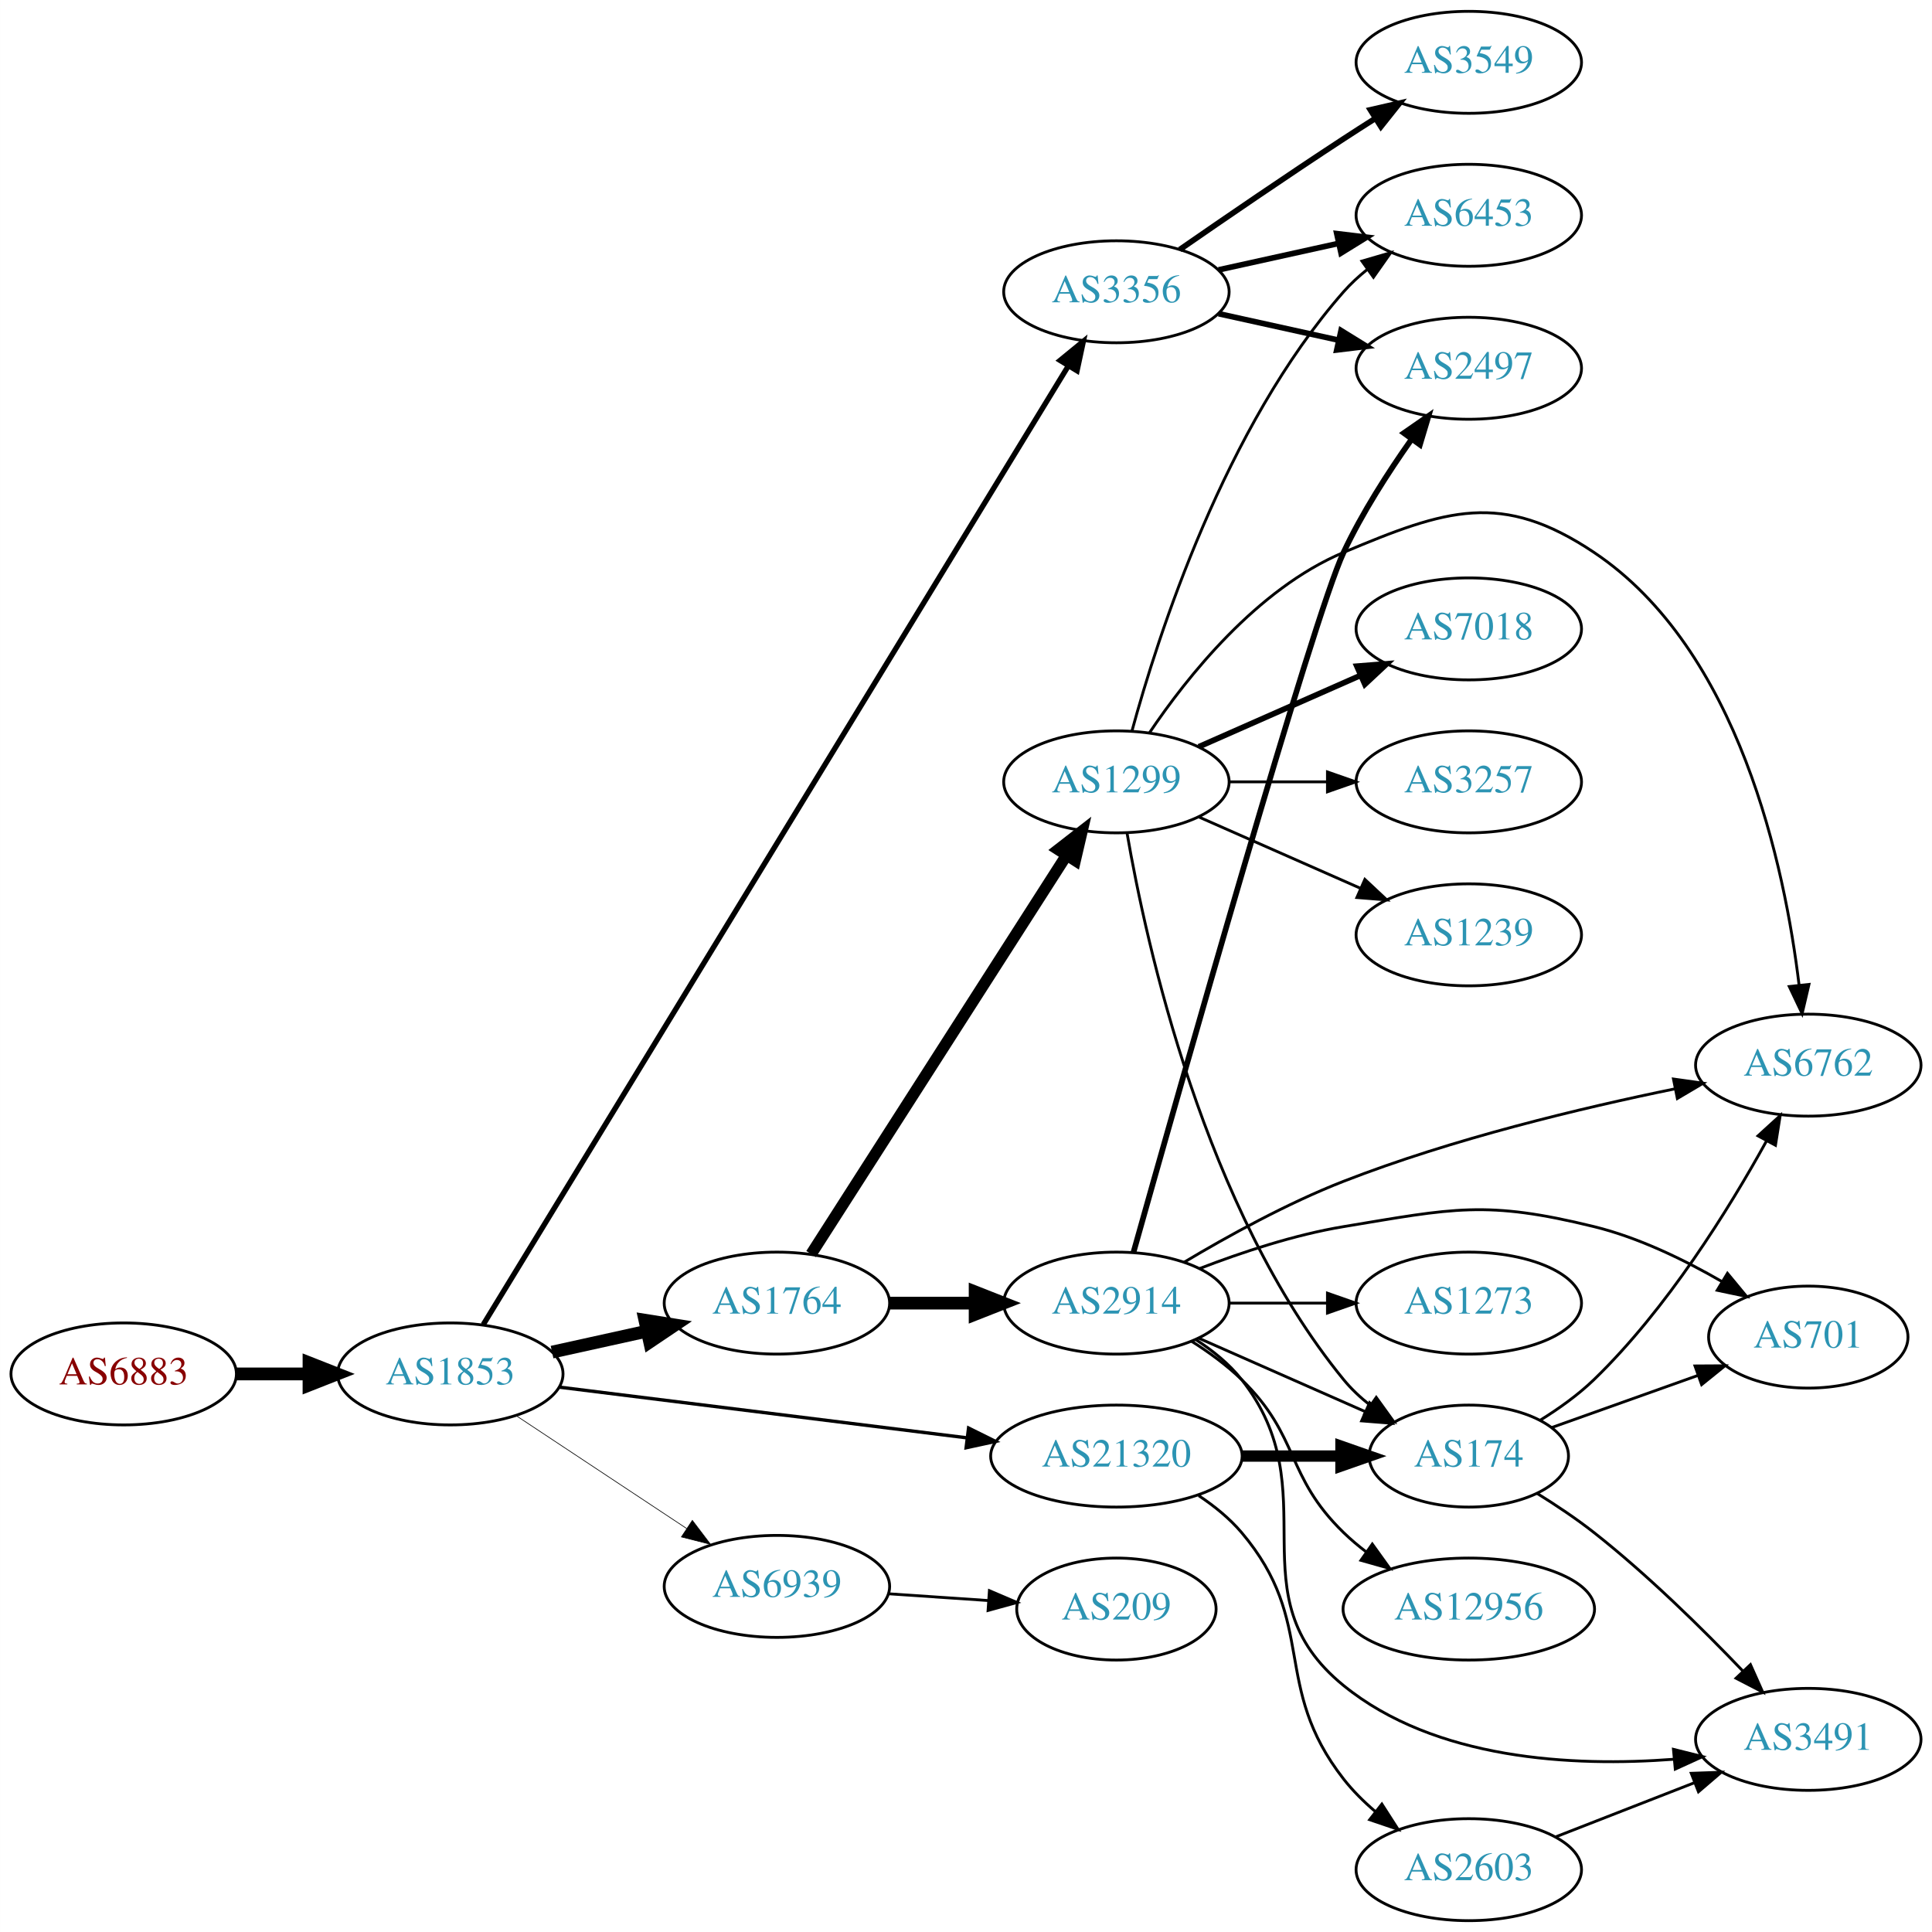
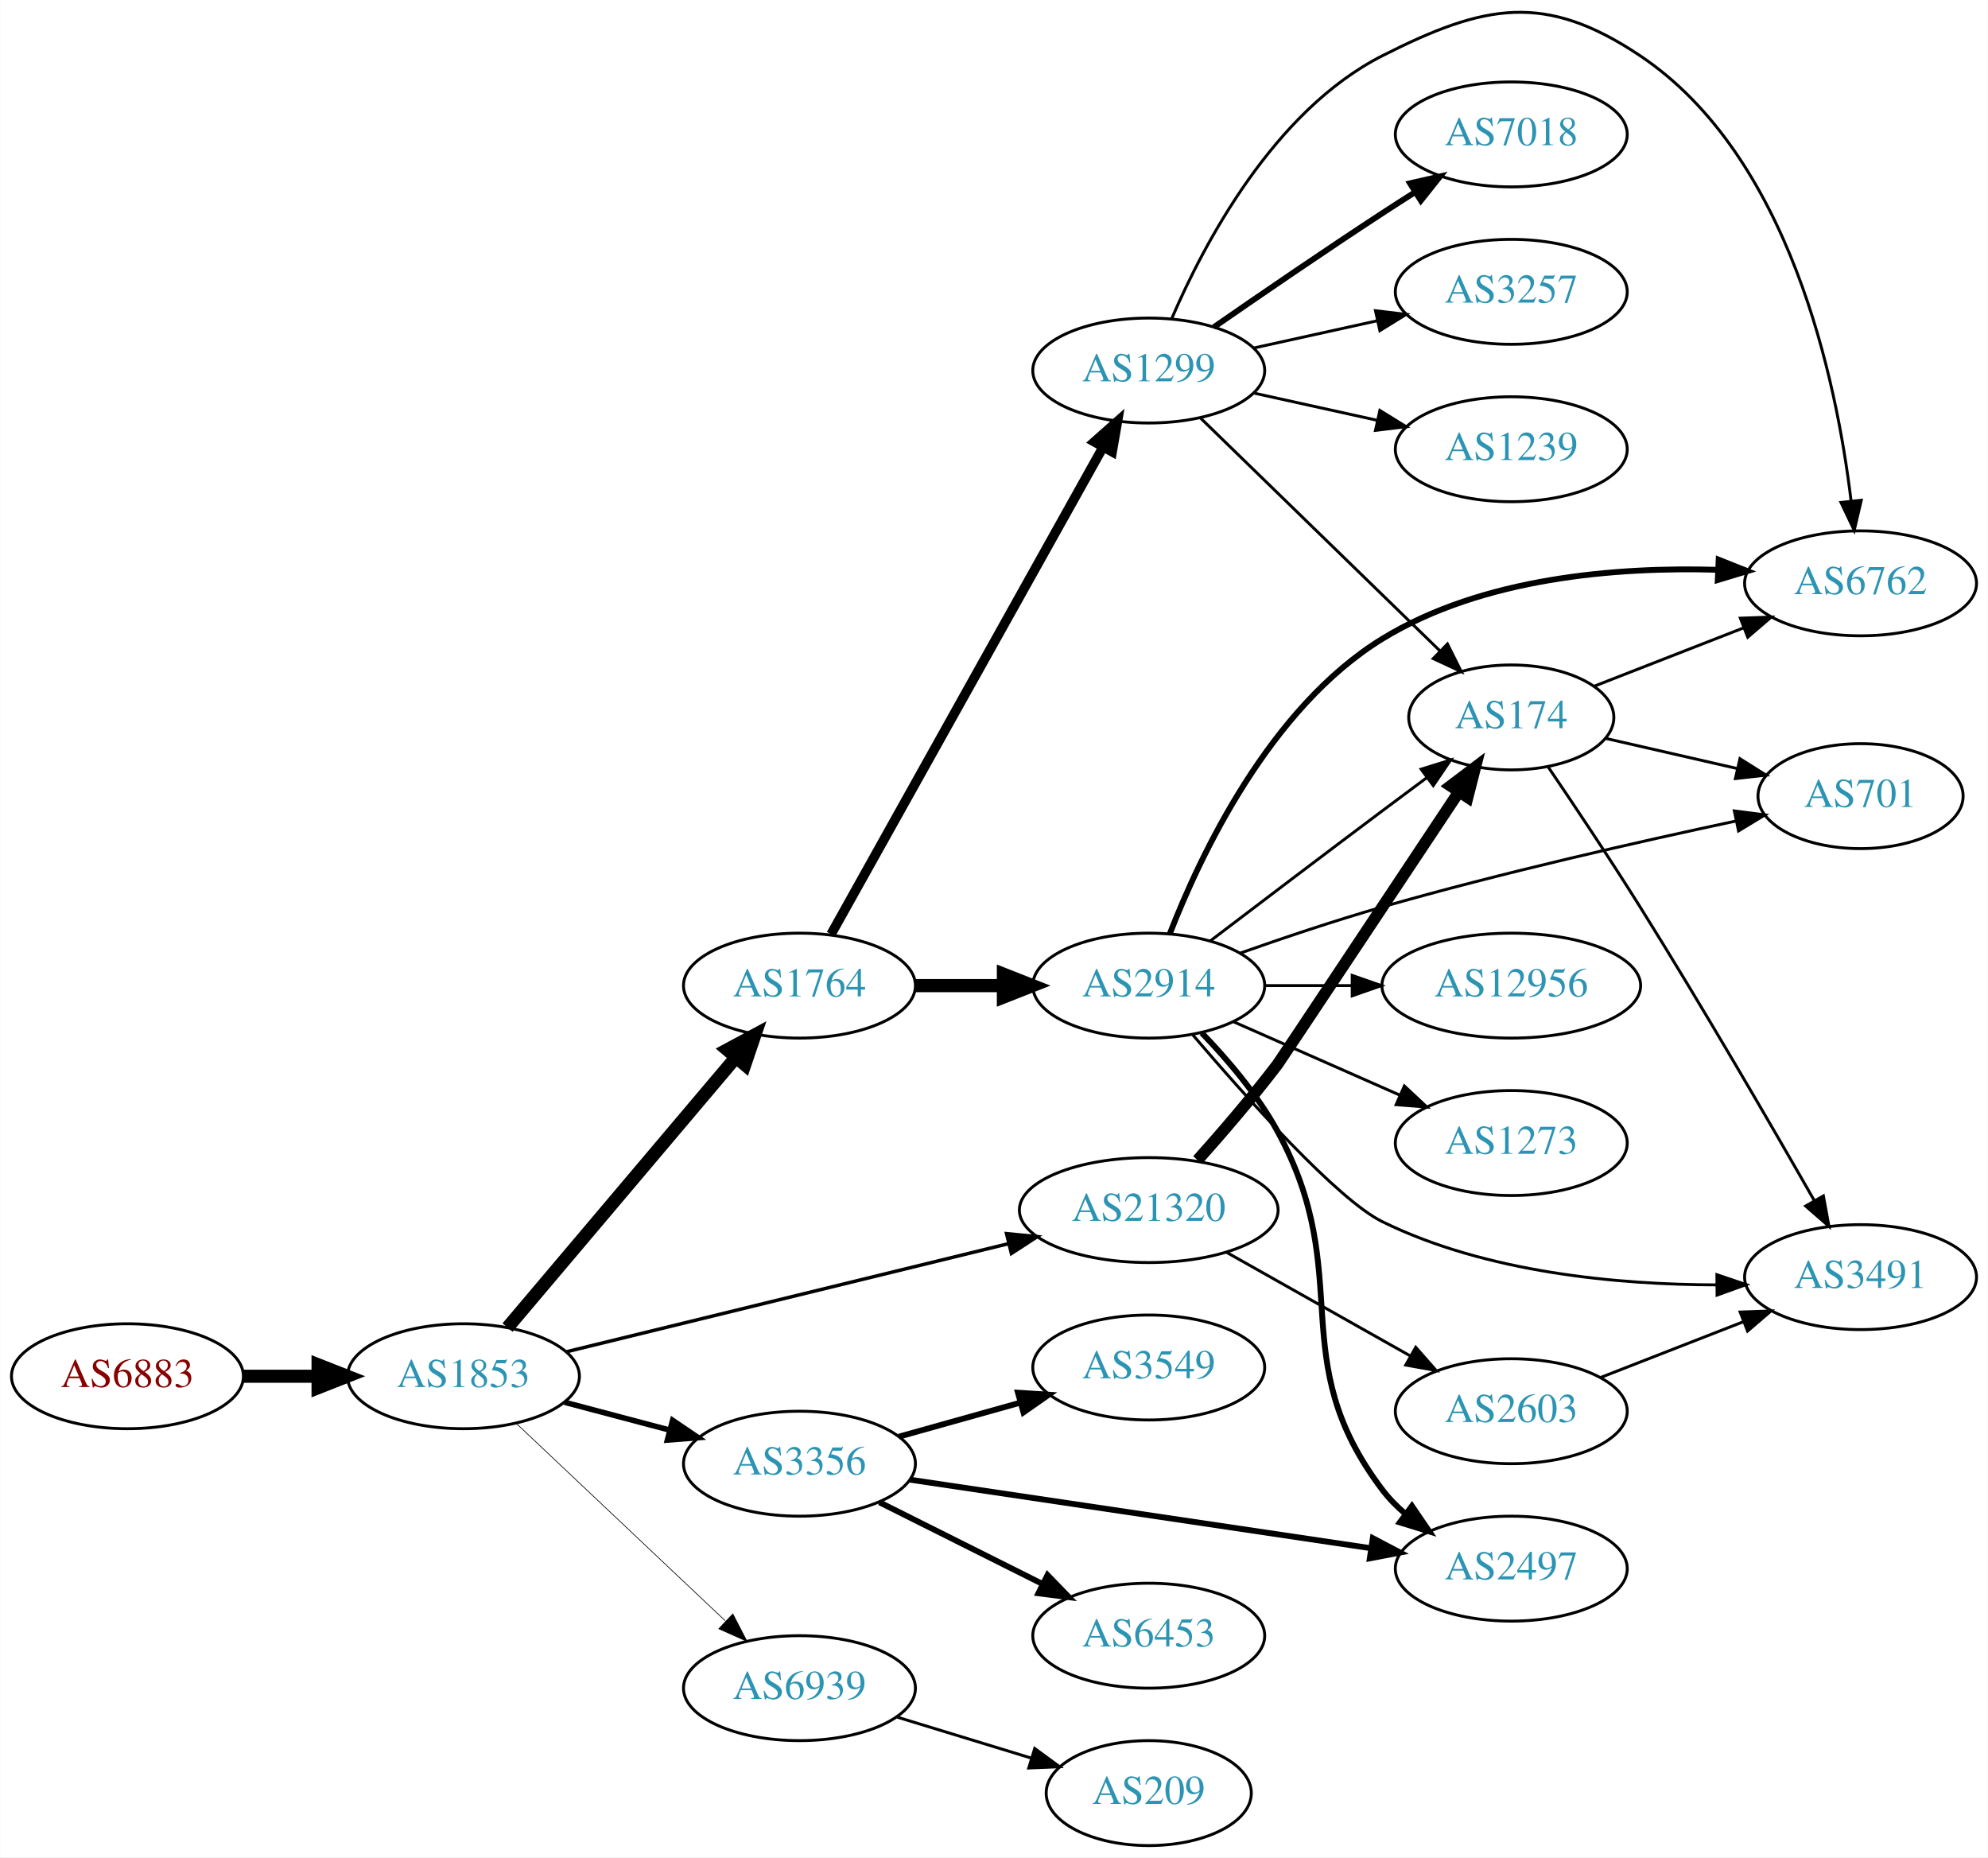
- <svg xmlns="http://www.w3.org/2000/svg" xmlns:xlink="http://www.w3.org/1999/xlink" width="682pt" height="682pt" viewBox="0.00 0.00 681.96 682.00">
-   <g id="graph0" class="graph" transform="scale(1 1) rotate(0) translate(4 678)">
-     <polygon fill="white" stroke="none" points="-4,4 -4,-678 677.956,-678 677.956,4 -4,4" />
+ <svg xmlns="http://www.w3.org/2000/svg" xmlns:xlink="http://www.w3.org/1999/xlink" width="682pt" height="637pt" viewBox="0.00 0.00 681.96 637.11">
+   <g id="graph0" class="graph" transform="scale(1 1) rotate(0) translate(4 633.109)">
+     <polygon fill="white" stroke="none" points="-4,4 -4,-633.109 677.956,-633.109 677.956,4 -4,4" />
    <g id="node1" class="node">
      <g id="a_node1">
        <a xlink:href="/asn/6883" xlink:title="AS6883 ~ Parlamentsdirektion [AT]">
-           <ellipse fill="#ffffff" stroke="black" cx="39.647" cy="-193" rx="39.794" ry="18" />
-           <text text-anchor="middle" x="39.647" y="-189.3" font-family="Times,serif" font-size="14.00" fill="#880000">AS6883</text>
+           <ellipse fill="#ffffff" stroke="black" cx="39.647" cy="-161" rx="39.794" ry="18" />
+           <text text-anchor="middle" x="39.647" y="-157.3" font-family="Times,serif" font-size="14.00" fill="#880000">AS6883</text>
        </a>
      </g>
    </g>
    <g id="node2" class="node">
      <g id="a_node2">
        <a xlink:href="/asn/1853" xlink:title="AS1853 ~ ACOnet Backbone [AT]">
-           <ellipse fill="#ffffff" stroke="black" cx="154.939" cy="-193" rx="39.794" ry="18" />
-           <text text-anchor="middle" x="154.939" y="-189.3" font-family="Times,serif" font-size="14.00" fill="#2c94b3">AS1853</text>
+           <ellipse fill="#ffffff" stroke="black" cx="154.939" cy="-161" rx="39.794" ry="18" />
+           <text text-anchor="middle" x="154.939" y="-157.3" font-family="Times,serif" font-size="14.00" fill="#2c94b3">AS1853</text>
        </a>
      </g>
    </g>
    <g id="edge1" class="edge">
-       <path fill="none" stroke="black" stroke-width="4.5" d="M79.319,-193C87.522,-193 96.286,-193 104.818,-193" />
-       <polygon fill="black" stroke="black" stroke-width="4.5" points="105.057,-196.938 115.057,-193 105.057,-189.063 105.057,-196.938" />
+       <path fill="none" stroke="black" stroke-width="4.5" d="M79.319,-161C87.522,-161 96.286,-161 104.818,-161" />
+       <polygon fill="black" stroke="black" stroke-width="4.5" points="105.057,-164.938 115.057,-161 105.057,-157.063 105.057,-164.938" />
    </g>
    <g id="node3" class="node">
      <g id="a_node3">
        <a xlink:href="/asn/1764" xlink:title="AS1764 ~ NEXTLAYER-AS [AT]">
-           <ellipse fill="#ffffff" stroke="black" cx="270.232" cy="-218" rx="39.794" ry="18" />
-           <text text-anchor="middle" x="270.232" y="-214.3" font-family="Times,serif" font-size="14.00" fill="#2c94b3">AS1764</text>
+           <ellipse fill="#ffffff" stroke="black" cx="270.232" cy="-295" rx="39.794" ry="18" />
+           <text text-anchor="middle" x="270.232" y="-291.3" font-family="Times,serif" font-size="14.00" fill="#2c94b3">AS1764</text>
        </a>
      </g>
    </g>
    <g id="edge2" class="edge">
-       <path fill="none" stroke="black" stroke-width="4.5" d="M190.856,-200.705C201.408,-203.033 213.147,-205.624 224.26,-208.076" />
-       <polygon fill="black" stroke="black" stroke-width="4.5" points="223.623,-211.968 234.237,-210.278 225.32,-204.278 223.623,-211.968" />
+       <path fill="none" stroke="black" stroke-width="4.5" d="M170.059,-177.7C189.734,-200.971 225.538,-243.319 248.316,-270.261" />
+       <polygon fill="black" stroke="black" stroke-width="4.5" points="245.472,-272.995 254.935,-278.089 251.485,-267.911 245.472,-272.995" />
    </g>
    <g id="node4" class="node">
      <g id="a_node4">
        <a xlink:href="/asn/3356" xlink:title="AS3356 ~ Level 3 Parent, LLC [US]">
-           <ellipse fill="#ffffff" stroke="black" cx="390.075" cy="-575" rx="39.794" ry="18" />
-           <text text-anchor="middle" x="390.075" y="-571.3" font-family="Times,serif" font-size="14.00" fill="#2c94b3">AS3356</text>
+           <ellipse fill="#ffffff" stroke="black" cx="270.232" cy="-131" rx="39.794" ry="18" />
+           <text text-anchor="middle" x="270.232" y="-127.3" font-family="Times,serif" font-size="14.00" fill="#2c94b3">AS3356</text>
        </a>
      </g>
    </g>
    <g id="edge3" class="edge">
-       <path fill="none" stroke="black" stroke-width="1.895" d="M166.563,-210.406C203.808,-271.434 328.613,-475.932 373.131,-548.875" />
-       <polygon fill="black" stroke="black" stroke-width="1.895" points="370.192,-550.779 378.389,-557.491 376.167,-547.132 370.192,-550.779" />
+       <path fill="none" stroke="black" stroke-width="1.895" d="M189.624,-152.08C200.937,-149.085 213.72,-145.7 225.68,-142.533" />
+       <polygon fill="black" stroke="black" stroke-width="1.895" points="226.711,-145.88 235.482,-139.937 224.919,-139.114 226.711,-145.88" />
    </g>
    <g id="node5" class="node">
      <g id="a_node5">
        <a xlink:href="/asn/21320" xlink:title="AS21320 ~ GEANT Vereniging [EU]">
-           <ellipse fill="#ffffff" stroke="black" cx="390.075" cy="-164" rx="44.393" ry="18" />
-           <text text-anchor="middle" x="390.075" y="-160.3" font-family="Times,serif" font-size="14.00" fill="#2c94b3">AS21320</text>
+           <ellipse fill="#ffffff" stroke="black" cx="390.075" cy="-218" rx="44.393" ry="18" />
+           <text text-anchor="middle" x="390.075" y="-214.3" font-family="Times,serif" font-size="14.00" fill="#2c94b3">AS21320</text>
        </a>
      </g>
    </g>
    <g id="edge4" class="edge">
-       <path fill="none" stroke="black" stroke-width="1.184" d="M193.397,-188.341C232.363,-183.494 293.659,-175.869 337.257,-170.446" />
-       <polygon fill="black" stroke="black" stroke-width="1.184" points="337.889,-173.894 347.38,-169.186 337.025,-166.948 337.889,-173.894" />
+       <path fill="none" stroke="black" stroke-width="1.184" d="M190.339,-169.411C230.494,-179.228 297.116,-195.517 342.034,-206.499" />
+       <polygon fill="black" stroke="black" stroke-width="1.184" points="341.287,-209.919 351.832,-208.894 342.949,-203.119 341.287,-209.919" />
    </g>
    <g id="node6" class="node">
      <g id="a_node6">
        <a xlink:href="/asn/6939" xlink:title="AS6939 ~ Hurricane Electric LLC [US]">
-           <ellipse fill="#ffffff" stroke="black" cx="270.232" cy="-118" rx="39.794" ry="18" />
-           <text text-anchor="middle" x="270.232" y="-114.3" font-family="Times,serif" font-size="14.00" fill="#2c94b3">AS6939</text>
+           <ellipse fill="#ffffff" stroke="black" cx="270.232" cy="-54" rx="39.794" ry="18" />
+           <text text-anchor="middle" x="270.232" y="-50.3" font-family="Times,serif" font-size="14.00" fill="#2c94b3">AS6939</text>
        </a>
      </g>
    </g>
    <g id="edge5" class="edge">
-       <path fill="none" stroke="black" stroke-width="0.237" d="M178.052,-178.361C195.252,-166.975 219.32,-151.042 238.41,-138.405" />
-       <polygon fill="black" stroke="black" stroke-width="0.237" points="240.382,-141.297 246.788,-132.858 236.518,-135.46 240.382,-141.297" />
+       <path fill="none" stroke="black" stroke-width="0.237" d="M173.146,-144.749C192.221,-126.733 223.142,-97.53 244.739,-77.133" />
+       <polygon fill="black" stroke="black" stroke-width="0.237" points="247.368,-79.464 252.235,-70.053 242.562,-74.375 247.368,-79.464" />
    </g>
    <g id="node7" class="node">
      <g id="a_node7">
-         <a xlink:href="/asn/1299" xlink:title="AS1299 ~ Telia Carrier [EU]">
-           <ellipse fill="#ffffff" stroke="black" cx="390.075" cy="-402" rx="39.794" ry="18" />
-           <text text-anchor="middle" x="390.075" y="-398.3" font-family="Times,serif" font-size="14.00" fill="#2c94b3">AS1299</text>
+         <a xlink:href="/asn/2914" xlink:title="AS2914 ~ NTT America, Inc. [US]">
+           <ellipse fill="#ffffff" stroke="black" cx="390.075" cy="-295" rx="39.794" ry="18" />
+           <text text-anchor="middle" x="390.075" y="-291.3" font-family="Times,serif" font-size="14.00" fill="#2c94b3">AS2914</text>
        </a>
      </g>
    </g>
    <g id="edge6" class="edge">
-       <path fill="none" stroke="black" stroke-width="4.05" d="M282.319,-235.31C303.112,-267.776 348.063,-337.963 372.479,-376.087" />
-       <polygon fill="black" stroke="black" stroke-width="4.05" points="369.555,-378.092 377.932,-384.602 375.523,-374.269 369.555,-378.092" />
+       <path fill="none" stroke="black" stroke-width="4.5" d="M310.145,-295C319.698,-295 330.048,-295 340.011,-295" />
+       <polygon fill="black" stroke="black" stroke-width="4.5" points="340.203,-298.938 350.203,-295 340.203,-291.063 340.203,-298.938" />
    </g>
    <g id="node8" class="node">
      <g id="a_node8">
-         <a xlink:href="/asn/2914" xlink:title="AS2914 ~ NTT America, Inc. [US]">
-           <ellipse fill="#ffffff" stroke="black" cx="390.075" cy="-218" rx="39.794" ry="18" />
-           <text text-anchor="middle" x="390.075" y="-214.3" font-family="Times,serif" font-size="14.00" fill="#2c94b3">AS2914</text>
+         <a xlink:href="/asn/1299" xlink:title="AS1299 ~ Telia Carrier [EU]">
+           <ellipse fill="#ffffff" stroke="black" cx="390.075" cy="-506" rx="39.794" ry="18" />
+           <text text-anchor="middle" x="390.075" y="-502.3" font-family="Times,serif" font-size="14.00" fill="#2c94b3">AS1299</text>
        </a>
      </g>
    </g>
    <g id="edge7" class="edge">
-       <path fill="none" stroke="black" stroke-width="4.5" d="M310.145,-218C319.698,-218 330.048,-218 340.011,-218" />
-       <polygon fill="black" stroke="black" stroke-width="4.5" points="340.203,-221.938 350.203,-218 340.203,-214.063 340.203,-221.938" />
-     </g>
-     <g id="node14" class="node">
-       <g id="a_node14">
+       <path fill="none" stroke="black" stroke-width="3.273" d="M281.077,-312.627C301.794,-349.722 349.989,-436.016 374.378,-479.684" />
+       <polygon fill="black" stroke="black" stroke-width="3.273" points="371.41,-481.548 379.341,-488.572 377.521,-478.134 371.41,-481.548" />
+     </g>
+     <g id="node12" class="node">
+       <g id="a_node12">
+         <a xlink:href="/asn/2497" xlink:title="AS2497 ~ Internet Initiative Japan Inc. [JP]">
+           <ellipse fill="#ffffff" stroke="black" cx="514.467" cy="-95" rx="39.794" ry="18" />
+           <text text-anchor="middle" x="514.467" y="-91.3" font-family="Times,serif" font-size="14.00" fill="#2c94b3">AS2497</text>
+         </a>
+       </g>
+     </g>
+     <g id="edge22" class="edge">
+       <path fill="none" stroke="black" stroke-width="2" d="M308.023,-125.532C350.351,-119.242 419.957,-108.897 466.249,-102.017" />
+       <polygon fill="black" stroke="black" stroke-width="2" points="466.954,-105.451 476.331,-100.519 465.925,-98.527 466.954,-105.451" />
+     </g>
+     <g id="node19" class="node">
+       <g id="a_node19">
+         <a xlink:href="/asn/3549" xlink:title="AS3549 ~ Level 3 Parent, LLC [US]">
+           <ellipse fill="#ffffff" stroke="black" cx="390.075" cy="-164" rx="39.794" ry="18" />
+           <text text-anchor="middle" x="390.075" y="-160.3" font-family="Times,serif" font-size="14.00" fill="#2c94b3">AS3549</text>
+         </a>
+       </g>
+     </g>
+     <g id="edge20" class="edge">
+       <path fill="none" stroke="black" stroke-width="2" d="M304.372,-140.28C317.3,-143.9 332.291,-148.098 346.035,-151.947" />
+       <polygon fill="black" stroke="black" stroke-width="2" points="345.203,-155.349 355.776,-154.675 347.09,-148.608 345.203,-155.349" />
+     </g>
+     <g id="node20" class="node">
+       <g id="a_node20">
        <a xlink:href="/asn/6453" xlink:title="AS6453 ~ TATA COMMUNICATIONS (AMERICA) INC [US]">
-           <ellipse fill="#ffffff" stroke="black" cx="514.467" cy="-602" rx="39.794" ry="18" />
-           <text text-anchor="middle" x="514.467" y="-598.3" font-family="Times,serif" font-size="14.00" fill="#2c94b3">AS6453</text>
-         </a>
-       </g>
-     </g>
-     <g id="edge15" class="edge">
-       <path fill="none" stroke="black" stroke-width="2" d="M426.148,-582.737C439.335,-585.646 454.515,-588.995 468.48,-592.076" />
-       <polygon fill="black" stroke="black" stroke-width="2" points="467.87,-595.525 478.389,-594.262 469.378,-588.69 467.87,-595.525" />
-     </g>
-     <g id="node15" class="node">
-       <g id="a_node15">
-         <a xlink:href="/asn/3549" xlink:title="AS3549 ~ Level 3 Parent, LLC [US]">
-           <ellipse fill="#ffffff" stroke="black" cx="514.467" cy="-656" rx="39.794" ry="18" />
-           <text text-anchor="middle" x="514.467" y="-652.3" font-family="Times,serif" font-size="14.00" fill="#2c94b3">AS3549</text>
-         </a>
-       </g>
-     </g>
-     <g id="edge14" class="edge">
-       <path fill="none" stroke="black" stroke-width="2" d="M412.432,-589.901C428.283,-600.877 450.486,-616.079 470.271,-629 473.853,-631.339 477.624,-633.759 481.384,-636.144" />
-       <polygon fill="black" stroke="black" stroke-width="2" points="479.717,-639.231 490.045,-641.596 483.446,-633.307 479.717,-639.231" />
-     </g>
-     <g id="node16" class="node">
-       <g id="a_node16">
-         <a xlink:href="/asn/2497" xlink:title="AS2497 ~ Internet Initiative Japan Inc. [JP]">
-           <ellipse fill="#ffffff" stroke="black" cx="514.467" cy="-548" rx="39.794" ry="18" />
-           <text text-anchor="middle" x="514.467" y="-544.3" font-family="Times,serif" font-size="14.00" fill="#2c94b3">AS2497</text>
-         </a>
-       </g>
-     </g>
-     <g id="edge16" class="edge">
-       <path fill="none" stroke="black" stroke-width="2" d="M426.148,-567.263C439.335,-564.354 454.515,-561.005 468.48,-557.924" />
-       <polygon fill="black" stroke="black" stroke-width="2" points="469.378,-561.31 478.389,-555.738 467.87,-554.475 469.378,-561.31" />
-     </g>
-     <g id="node9" class="node">
-       <g id="a_node9">
+           <ellipse fill="#ffffff" stroke="black" cx="390.075" cy="-72" rx="39.794" ry="18" />
+           <text text-anchor="middle" x="390.075" y="-68.3" font-family="Times,serif" font-size="14.00" fill="#2c94b3">AS6453</text>
+         </a>
+       </g>
+     </g>
+     <g id="edge21" class="edge">
+       <path fill="none" stroke="black" stroke-width="2" d="M297.679,-117.759C314.205,-109.485 335.69,-98.728 353.675,-89.724" />
+       <polygon fill="black" stroke="black" stroke-width="2" points="355.342,-92.803 362.717,-85.197 352.208,-86.544 355.342,-92.803" />
+     </g>
+     <g id="node13" class="node">
+       <g id="a_node13">
        <a xlink:href="/asn/174" xlink:title="AS174 ~ Cogent Communications [US]">
-           <ellipse fill="#ffffff" stroke="black" cx="514.467" cy="-164" rx="35.194" ry="18" />
-           <text text-anchor="middle" x="514.467" y="-160.3" font-family="Times,serif" font-size="14.00" fill="#2c94b3">AS174</text>
-         </a>
-       </g>
-     </g>
-     <g id="edge25" class="edge">
-       <path fill="none" stroke="black" stroke-width="4" d="M434.57,-164C445.828,-164 457.96,-164 469.254,-164" />
-       <polygon fill="black" stroke="black" stroke-width="4" points="469.341,-167.5 479.341,-164 469.341,-160.5 469.341,-167.5" />
+           <ellipse fill="#ffffff" stroke="black" cx="514.467" cy="-387" rx="35.194" ry="18" />
+           <text text-anchor="middle" x="514.467" y="-383.3" font-family="Times,serif" font-size="14.00" fill="#2c94b3">AS174</text>
+         </a>
+       </g>
+     </g>
+     <g id="edge24" class="edge">
+       <path fill="none" stroke="black" stroke-width="4" d="M406.82,-235.139C415.261,-244.59 425.664,-256.675 434.271,-268 435.109,-269.102 473.301,-326.552 496.335,-361.214" />
+       <polygon fill="black" stroke="black" stroke-width="4" points="493.66,-363.512 502.109,-369.904 499.49,-359.638 493.66,-363.512" />
    </g>
    <g id="node21" class="node">
      <g id="a_node21">
        <a xlink:href="/asn/2603" xlink:title="AS2603 ~ NORDUnet [NO]">
-           <ellipse fill="#ffffff" stroke="black" cx="514.467" cy="-18" rx="39.794" ry="18" />
-           <text text-anchor="middle" x="514.467" y="-14.3" font-family="Times,serif" font-size="14.00" fill="#2c94b3">AS2603</text>
-         </a>
-       </g>
-     </g>
-     <g id="edge24" class="edge">
-       <path fill="none" stroke="black" d="M419.12,-150.039C424.651,-146.36 430.044,-141.996 434.271,-137 461.301,-105.055 444.523,-82.987 470.271,-50 473.49,-45.875 477.371,-42.023 481.47,-38.521" />
-       <polygon fill="black" stroke="black" points="483.781,-41.156 489.502,-32.239 479.469,-35.642 483.781,-41.156" />
+           <ellipse fill="#ffffff" stroke="black" cx="514.467" cy="-149" rx="39.794" ry="18" />
+           <text text-anchor="middle" x="514.467" y="-145.3" font-family="Times,serif" font-size="14.00" fill="#2c94b3">AS2603</text>
+         </a>
+       </g>
+     </g>
+     <g id="edge23" class="edge">
+       <path fill="none" stroke="black" d="M416.732,-203.535C435.09,-193.186 459.977,-179.156 479.911,-167.918" />
+       <polygon fill="black" stroke="black" points="481.687,-170.934 488.68,-162.974 478.25,-164.836 481.687,-170.934" />
    </g>
    <g id="node22" class="node">
      <g id="a_node22">
        <a xlink:href="/asn/209" xlink:title="AS209 ~ CenturyLink Communications, LLC [US]">
-           <ellipse fill="#ffffff" stroke="black" cx="390.075" cy="-110" rx="35.194" ry="18" />
-           <text text-anchor="middle" x="390.075" y="-106.3" font-family="Times,serif" font-size="14.00" fill="#2c94b3">AS209</text>
-         </a>
-       </g>
-     </g>
-     <g id="edge30" class="edge">
-       <path fill="none" stroke="black" d="M309.493,-115.403C320.824,-114.633 333.323,-113.785 344.991,-112.993" />
-       <polygon fill="black" stroke="black" points="345.241,-116.484 354.981,-112.315 344.767,-109.5 345.241,-116.484" />
+           <ellipse fill="#ffffff" stroke="black" cx="390.075" cy="-18" rx="35.194" ry="18" />
+           <text text-anchor="middle" x="390.075" y="-14.3" font-family="Times,serif" font-size="14.00" fill="#2c94b3">AS209</text>
+         </a>
+       </g>
+     </g>
+     <g id="edge29" class="edge">
+       <path fill="none" stroke="black" d="M303.745,-44.068C317.916,-39.739 334.655,-34.625 349.538,-30.078" />
+       <polygon fill="black" stroke="black" points="350.949,-33.307 359.49,-27.038 348.904,-26.612 350.949,-33.307" />
+     </g>
+     <g id="node9" class="node">
+       <g id="a_node9">
+         <a xlink:href="/asn/6762" xlink:title="AS6762 ~ TELECOM ITALIA SPARKLE S.p.A. [IT]">
+           <ellipse fill="#ffffff" stroke="black" cx="634.31" cy="-433" rx="39.794" ry="18" />
+           <text text-anchor="middle" x="634.31" y="-429.3" font-family="Times,serif" font-size="14.00" fill="#2c94b3">AS6762</text>
+         </a>
+       </g>
    </g>
    <g id="edge8" class="edge">
-       <path fill="none" stroke="black" d="M393.824,-383.946C400.566,-344.865 421.096,-251.117 470.271,-191 472.98,-187.689 476.207,-184.664 479.661,-181.937" />
-       <polygon fill="black" stroke="black" points="481.798,-184.714 487.991,-176.118 477.789,-178.976 481.798,-184.714" />
+       <path fill="none" stroke="black" stroke-width="2" d="M397.276,-312.722C407.718,-339.657 431.549,-390.27 470.271,-414 504.621,-435.051 550.755,-438.646 585.181,-437.645" />
+       <polygon fill="black" stroke="black" stroke-width="2" points="585.624,-441.129 595.463,-437.201 585.321,-434.135 585.624,-441.129" />
    </g>
    <g id="node10" class="node">
      <g id="a_node10">
-         <a xlink:href="/asn/7018" xlink:title="AS7018 ~ AT&amp;T Services, Inc. [US]">
-           <ellipse fill="#ffffff" stroke="black" cx="514.467" cy="-456" rx="39.794" ry="18" />
-           <text text-anchor="middle" x="514.467" y="-452.3" font-family="Times,serif" font-size="14.00" fill="#2c94b3">AS7018</text>
+         <a xlink:href="/asn/3491" xlink:title="AS3491 ~ PCCW Global, Inc. [US]">
+           <ellipse fill="#ffffff" stroke="black" cx="634.31" cy="-195" rx="39.794" ry="18" />
+           <text text-anchor="middle" x="634.31" y="-191.3" font-family="Times,serif" font-size="14.00" fill="#2c94b3">AS3491</text>
        </a>
      </g>
    </g>
    <g id="edge9" class="edge">
-       <path fill="none" stroke="black" stroke-width="2" d="M419.154,-414.389C436.102,-421.866 457.899,-431.483 476.269,-439.588" />
-       <polygon fill="black" stroke="black" stroke-width="2" points="474.957,-442.834 485.519,-443.669 477.782,-436.43 474.957,-442.834" />
+       <path fill="none" stroke="black" d="M405.204,-278.082C423.487,-256.65 454.823,-221.583 470.271,-214 505.972,-196.474 551.203,-192.411 584.963,-192.34" />
+       <polygon fill="black" stroke="black" points="585.016,-195.84 595.049,-192.435 585.082,-188.84 585.016,-195.84" />
    </g>
    <g id="node11" class="node">
      <g id="a_node11">
+         <a xlink:href="/asn/12956" xlink:title="AS12956 ~ TELXIUS [ES]">
+           <ellipse fill="#ffffff" stroke="black" cx="514.467" cy="-295" rx="44.393" ry="18" />
+           <text text-anchor="middle" x="514.467" y="-291.3" font-family="Times,serif" font-size="14.00" fill="#2c94b3">AS12956</text>
+         </a>
+       </g>
+     </g>
+     <g id="edge10" class="edge">
+       <path fill="none" stroke="black" d="M429.801,-295C439.261,-295 449.552,-295 459.579,-295" />
+       <polygon fill="black" stroke="black" points="459.885,-298.5 469.885,-295 459.885,-291.5 459.885,-298.5" />
+     </g>
+     <g id="edge11" class="edge">
+       <path fill="none" stroke="black" stroke-width="2" d="M408.259,-278.793C417.121,-269.614 427.469,-257.493 434.271,-245 461.51,-194.975 435.87,-167.399 470.271,-122 472.541,-119.004 475.248,-116.259 478.184,-113.764" />
+       <polygon fill="black" stroke="black" stroke-width="2" points="480.378,-116.494 486.349,-107.742 476.223,-110.861 480.378,-116.494" />
+     </g>
+     <g id="edge12" class="edge">
+       <path fill="none" stroke="black" d="M411.211,-310.35C427.191,-322.508 450.115,-339.9 470.271,-355 475.152,-358.657 480.355,-362.531 485.399,-366.275" />
+       <polygon fill="black" stroke="black" points="483.532,-369.247 493.65,-372.389 487.699,-363.623 483.532,-369.247" />
+     </g>
+     <g id="node14" class="node">
+       <g id="a_node14">
+         <a xlink:href="/asn/701" xlink:title="AS701 ~ UUNET [US]">
+           <ellipse fill="#ffffff" stroke="black" cx="634.31" cy="-360" rx="35.194" ry="18" />
+           <text text-anchor="middle" x="634.31" y="-356.3" font-family="Times,serif" font-size="14.00" fill="#2c94b3">AS701</text>
+         </a>
+       </g>
+     </g>
+     <g id="edge13" class="edge">
+       <path fill="none" stroke="black" d="M421.313,-306.099C435.985,-311.281 453.931,-317.323 470.271,-322 511.167,-333.706 558.592,-344.447 591.713,-351.501" />
+       <polygon fill="black" stroke="black" points="591.002,-354.928 601.51,-353.569 592.448,-348.079 591.002,-354.928" />
+     </g>
+     <g id="node15" class="node">
+       <g id="a_node15">
+         <a xlink:href="/asn/1273" xlink:title="AS1273 ~ Vodafone Group PLC [EU]">
+           <ellipse fill="#ffffff" stroke="black" cx="514.467" cy="-241" rx="39.794" ry="18" />
+           <text text-anchor="middle" x="514.467" y="-237.3" font-family="Times,serif" font-size="14.00" fill="#2c94b3">AS1273</text>
+         </a>
+       </g>
+     </g>
+     <g id="edge14" class="edge">
+       <path fill="none" stroke="black" d="M419.154,-282.611C436.102,-275.134 457.899,-265.517 476.269,-257.412" />
+       <polygon fill="black" stroke="black" points="477.782,-260.57 485.519,-253.331 474.957,-254.166 477.782,-260.57" />
+     </g>
+     <g id="edge17" class="edge">
+       <path fill="none" stroke="black" d="M398,-523.902C408.952,-549.374 432.939,-595.082 470.271,-614 505.314,-631.758 526.015,-635.851 558.663,-614 609.985,-579.65 626.058,-502.891 631.065,-461.219" />
+       <polygon fill="black" stroke="black" points="634.555,-461.501 632.137,-451.186 627.595,-460.757 634.555,-461.501" />
+     </g>
+     <g id="edge19" class="edge">
+       <path fill="none" stroke="black" d="M407.836,-489.703C429.104,-469.025 465.905,-433.244 489.968,-409.848" />
+       <polygon fill="black" stroke="black" points="492.567,-412.202 497.297,-402.722 487.688,-407.183 492.567,-412.202" />
+     </g>
+     <g id="node16" class="node">
+       <g id="a_node16">
        <a xlink:href="/asn/3257" xlink:title="AS3257 ~ GTT [DE]">
-           <ellipse fill="#ffffff" stroke="black" cx="514.467" cy="-402" rx="39.794" ry="18" />
-           <text text-anchor="middle" x="514.467" y="-398.3" font-family="Times,serif" font-size="14.00" fill="#2c94b3">AS3257</text>
-         </a>
-       </g>
-     </g>
-     <g id="edge10" class="edge">
-       <path fill="none" stroke="black" d="M429.801,-402C440.739,-402 452.79,-402 464.256,-402" />
-       <polygon fill="black" stroke="black" points="464.573,-405.5 474.573,-402 464.573,-398.5 464.573,-405.5" />
-     </g>
-     <g id="node12" class="node">
-       <g id="a_node12">
-         <a xlink:href="/asn/1239" xlink:title="AS1239 ~ Sprint [US]">
-           <ellipse fill="#ffffff" stroke="black" cx="514.467" cy="-348" rx="39.794" ry="18" />
-           <text text-anchor="middle" x="514.467" y="-344.3" font-family="Times,serif" font-size="14.00" fill="#2c94b3">AS1239</text>
-         </a>
-       </g>
-     </g>
-     <g id="edge11" class="edge">
-       <path fill="none" stroke="black" d="M419.154,-389.611C436.102,-382.134 457.899,-372.517 476.269,-364.412" />
-       <polygon fill="black" stroke="black" points="477.782,-367.57 485.519,-360.331 474.957,-361.166 477.782,-367.57" />
-     </g>
-     <g id="node13" class="node">
-       <g id="a_node13">
-         <a xlink:href="/asn/6762" xlink:title="AS6762 ~ TELECOM ITALIA SPARKLE S.p.A. [IT]">
-           <ellipse fill="#ffffff" stroke="black" cx="634.31" cy="-302" rx="39.794" ry="18" />
-           <text text-anchor="middle" x="634.31" y="-298.3" font-family="Times,serif" font-size="14.00" fill="#2c94b3">AS6762</text>
-         </a>
-       </g>
-     </g>
-     <g id="edge12" class="edge">
-       <path fill="none" stroke="black" d="M401.683,-419.24C414.934,-438.937 439.636,-470.108 470.271,-483 506.481,-498.238 526.015,-504.851 558.663,-483 609.985,-448.65 626.058,-371.891 631.065,-330.219" />
-       <polygon fill="black" stroke="black" points="634.555,-330.501 632.137,-320.186 627.595,-329.757 634.555,-330.501" />
-     </g>
-     <g id="edge13" class="edge">
-       <path fill="none" stroke="black" d="M395.53,-419.834C404.673,-453.479 428.308,-527.226 470.271,-575 472.751,-577.824 475.599,-580.454 478.623,-582.878" />
-       <polygon fill="black" stroke="black" points="476.739,-585.833 486.91,-588.8 480.809,-580.138 476.739,-585.833" />
-     </g>
-     <g id="edge20" class="edge">
-       <path fill="none" stroke="black" d="M419.154,-205.611C436.583,-197.922 459.14,-187.969 477.824,-179.726" />
-       <polygon fill="black" stroke="black" points="479.457,-182.831 487.193,-175.592 476.631,-176.427 479.457,-182.831" />
-     </g>
-     <g id="edge18" class="edge">
-       <path fill="none" stroke="black" d="M413.899,-232.39C429.336,-241.616 450.448,-253.268 470.271,-261 508.59,-275.946 554.126,-286.861 587.322,-293.654" />
-       <polygon fill="black" stroke="black" points="586.714,-297.102 597.207,-295.63 588.087,-290.238 586.714,-297.102" />
-     </g>
-     <g id="edge22" class="edge">
-       <path fill="none" stroke="black" stroke-width="2" d="M396.109,-235.959C411.799,-291.77 459.415,-459.849 470.271,-483 476.78,-496.882 485.975,-511.191 494.209,-522.838" />
-       <polygon fill="black" stroke="black" stroke-width="2" points="491.552,-525.136 500.258,-531.174 497.218,-521.025 491.552,-525.136" />
+           <ellipse fill="#ffffff" stroke="black" cx="514.467" cy="-533" rx="39.794" ry="18" />
+           <text text-anchor="middle" x="514.467" y="-529.3" font-family="Times,serif" font-size="14.00" fill="#2c94b3">AS3257</text>
+         </a>
+       </g>
+     </g>
+     <g id="edge15" class="edge">
+       <path fill="none" stroke="black" d="M426.148,-513.737C439.335,-516.646 454.515,-519.995 468.48,-523.076" />
+       <polygon fill="black" stroke="black" points="467.87,-526.525 478.389,-525.262 469.378,-519.69 467.87,-526.525" />
    </g>
    <g id="node17" class="node">
      <g id="a_node17">
-         <a xlink:href="/asn/3491" xlink:title="AS3491 ~ PCCW Global, Inc. [US]">
-           <ellipse fill="#ffffff" stroke="black" cx="634.31" cy="-64" rx="39.794" ry="18" />
-           <text text-anchor="middle" x="634.31" y="-60.3" font-family="Times,serif" font-size="14.00" fill="#2c94b3">AS3491</text>
-         </a>
-       </g>
-     </g>
-     <g id="edge17" class="edge">
-       <path fill="none" stroke="black" d="M418.047,-205.145C424.035,-201.28 429.894,-196.559 434.271,-191 465.57,-151.246 431.009,-114.914 470.271,-83 502.574,-56.743 551.098,-54.265 586.814,-56.978" />
-       <polygon fill="black" stroke="black" points="586.709,-60.483 596.988,-57.915 587.351,-53.513 586.709,-60.483" />
+         <a xlink:href="/asn/1239" xlink:title="AS1239 ~ Sprint [US]">
+           <ellipse fill="#ffffff" stroke="black" cx="514.467" cy="-479" rx="39.794" ry="18" />
+           <text text-anchor="middle" x="514.467" y="-475.3" font-family="Times,serif" font-size="14.00" fill="#2c94b3">AS1239</text>
+         </a>
+       </g>
+     </g>
+     <g id="edge16" class="edge">
+       <path fill="none" stroke="black" d="M426.148,-498.263C439.335,-495.354 454.515,-492.005 468.48,-488.924" />
+       <polygon fill="black" stroke="black" points="469.378,-492.31 478.389,-486.738 467.87,-485.475 469.378,-492.31" />
    </g>
    <g id="node18" class="node">
      <g id="a_node18">
-         <a xlink:href="/asn/12956" xlink:title="AS12956 ~ TELXIUS [ES]">
-           <ellipse fill="#ffffff" stroke="black" cx="514.467" cy="-110" rx="44.393" ry="18" />
-           <text text-anchor="middle" x="514.467" y="-106.3" font-family="Times,serif" font-size="14.00" fill="#2c94b3">AS12956</text>
-         </a>
-       </g>
-     </g>
-     <g id="edge19" class="edge">
-       <path fill="none" stroke="black" d="M416.604,-204.538C422.767,-200.638 429.068,-196.052 434.271,-191 454.964,-170.906 449.578,-157.094 470.271,-137 472.757,-134.586 475.495,-132.278 478.348,-130.1" />
-       <polygon fill="black" stroke="black" points="480.403,-132.934 486.583,-124.329 476.385,-127.202 480.403,-132.934" />
-     </g>
-     <g id="node19" class="node">
-       <g id="a_node19">
-         <a xlink:href="/asn/701" xlink:title="AS701 ~ UUNET [US]">
-           <ellipse fill="#ffffff" stroke="black" cx="634.31" cy="-206" rx="35.194" ry="18" />
-           <text text-anchor="middle" x="634.31" y="-202.3" font-family="Times,serif" font-size="14.00" fill="#2c94b3">AS701</text>
-         </a>
-       </g>
-     </g>
-     <g id="edge21" class="edge">
-       <path fill="none" stroke="black" d="M419.451,-230.208C434.29,-235.936 452.931,-242.125 470.271,-245 509.028,-251.425 520.511,-254.366 558.663,-245 574.47,-241.12 590.643,-233.24 603.876,-225.573" />
-       <polygon fill="black" stroke="black" points="605.775,-228.515 612.527,-220.351 602.157,-222.523 605.775,-228.515" />
-     </g>
-     <g id="node20" class="node">
-       <g id="a_node20">
-         <a xlink:href="/asn/1273" xlink:title="AS1273 ~ Vodafone Group PLC [EU]">
-           <ellipse fill="#ffffff" stroke="black" cx="514.467" cy="-218" rx="39.794" ry="18" />
-           <text text-anchor="middle" x="514.467" y="-214.3" font-family="Times,serif" font-size="14.00" fill="#2c94b3">AS1273</text>
-         </a>
-       </g>
-     </g>
-     <g id="edge23" class="edge">
-       <path fill="none" stroke="black" d="M429.801,-218C440.739,-218 452.79,-218 464.256,-218" />
-       <polygon fill="black" stroke="black" points="464.573,-221.5 474.573,-218 464.573,-214.5 464.573,-221.5" />
-     </g>
-     <g id="edge29" class="edge">
-       <path fill="none" stroke="black" d="M539.632,-176.632C546.217,-180.708 553.069,-185.59 558.663,-191 584.453,-215.943 606.301,-251.206 619.572,-275.249" />
-       <polygon fill="black" stroke="black" points="616.563,-277.043 624.393,-284.18 622.723,-273.718 616.563,-277.043" />
+         <a xlink:href="/asn/7018" xlink:title="AS7018 ~ AT&amp;T Services, Inc. [US]">
+           <ellipse fill="#ffffff" stroke="black" cx="514.467" cy="-587" rx="39.794" ry="18" />
+           <text text-anchor="middle" x="514.467" y="-583.3" font-family="Times,serif" font-size="14.00" fill="#2c94b3">AS7018</text>
+         </a>
+       </g>
+     </g>
+     <g id="edge18" class="edge">
+       <path fill="none" stroke="black" stroke-width="2" d="M412.432,-520.901C428.283,-531.877 450.486,-547.079 470.271,-560 473.853,-562.339 477.624,-564.759 481.384,-567.144" />
+       <polygon fill="black" stroke="black" stroke-width="2" points="479.717,-570.231 490.045,-572.596 483.446,-564.307 479.717,-570.231" />
+     </g>
+     <g id="edge27" class="edge">
+       <path fill="none" stroke="black" d="M542.799,-397.669C558.031,-403.615 577.262,-411.122 594.077,-417.685" />
+       <polygon fill="black" stroke="black" points="593.061,-421.046 603.649,-421.422 595.606,-414.525 593.061,-421.046" />
    </g>
    <g id="edge28" class="edge">
-       <path fill="none" stroke="black" d="M538.509,-150.872C545.211,-146.718 552.407,-141.92 558.663,-137 577.591,-122.114 596.975,-103.02 611.245,-88.094" />
-       <polygon fill="black" stroke="black" points="613.894,-90.387 618.212,-80.712 608.803,-85.582 613.894,-90.387" />
-     </g>
-     <g id="edge27" class="edge">
-       <path fill="none" stroke="black" d="M543.693,-174.06C559.176,-179.578 578.581,-186.494 595.371,-192.478" />
-       <polygon fill="black" stroke="black" points="594.311,-195.816 604.905,-195.876 596.661,-189.222 594.311,-195.816" />
+       <path fill="none" stroke="black" d="M527.095,-370.061C535.942,-357.04 548.316,-338.542 558.663,-322 580.164,-287.626 603.662,-247.122 618.437,-221.263" />
+       <polygon fill="black" stroke="black" points="621.557,-222.858 623.467,-212.436 615.475,-219.392 621.557,-222.858" />
    </g>
    <g id="edge26" class="edge">
-       <path fill="none" stroke="black" d="M545.204,-29.608C559.997,-35.383 578.075,-42.439 593.996,-48.654" />
-       <polygon fill="black" stroke="black" points="592.994,-52.02 603.583,-52.396 595.54,-45.499 592.994,-52.02" />
+       <path fill="none" stroke="black" d="M546.737,-379.835C560.588,-376.662 577.074,-372.885 591.926,-369.482" />
+       <polygon fill="black" stroke="black" points="592.928,-372.843 601.893,-367.198 591.364,-366.02 592.928,-372.843" />
+     </g>
+     <g id="edge25" class="edge">
+       <path fill="none" stroke="black" d="M545.204,-160.608C559.997,-166.382 578.075,-173.439 593.996,-179.654" />
+       <polygon fill="black" stroke="black" points="592.994,-183.02 603.583,-183.396 595.54,-176.499 592.994,-183.02" />
    </g>
  </g>
</svg>
